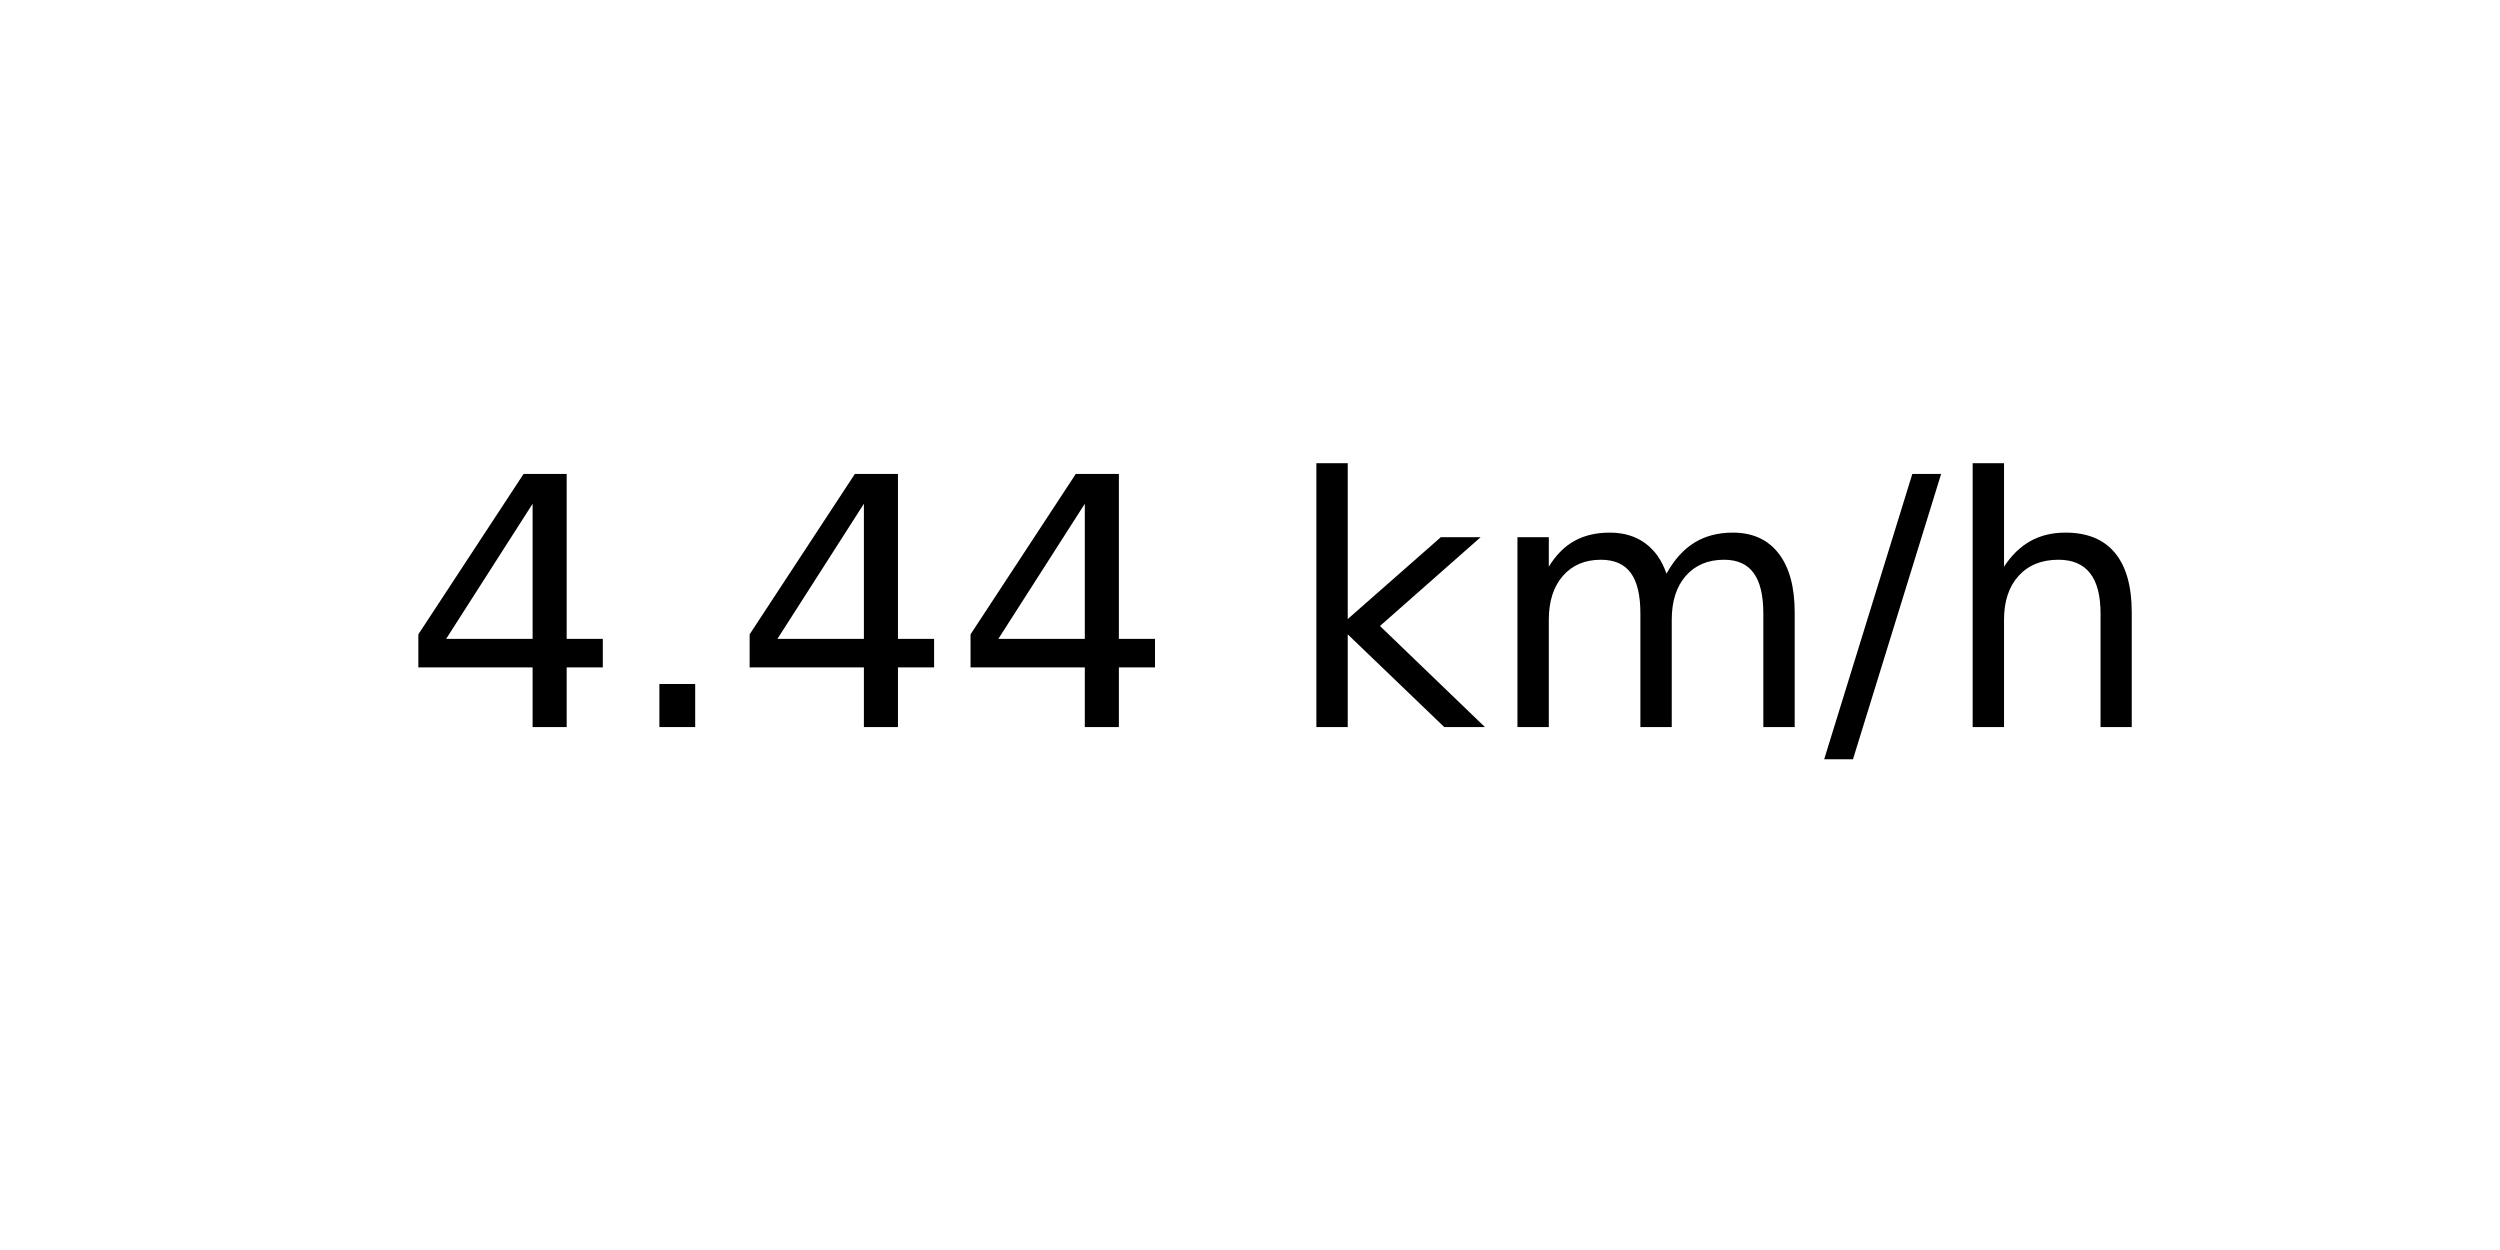
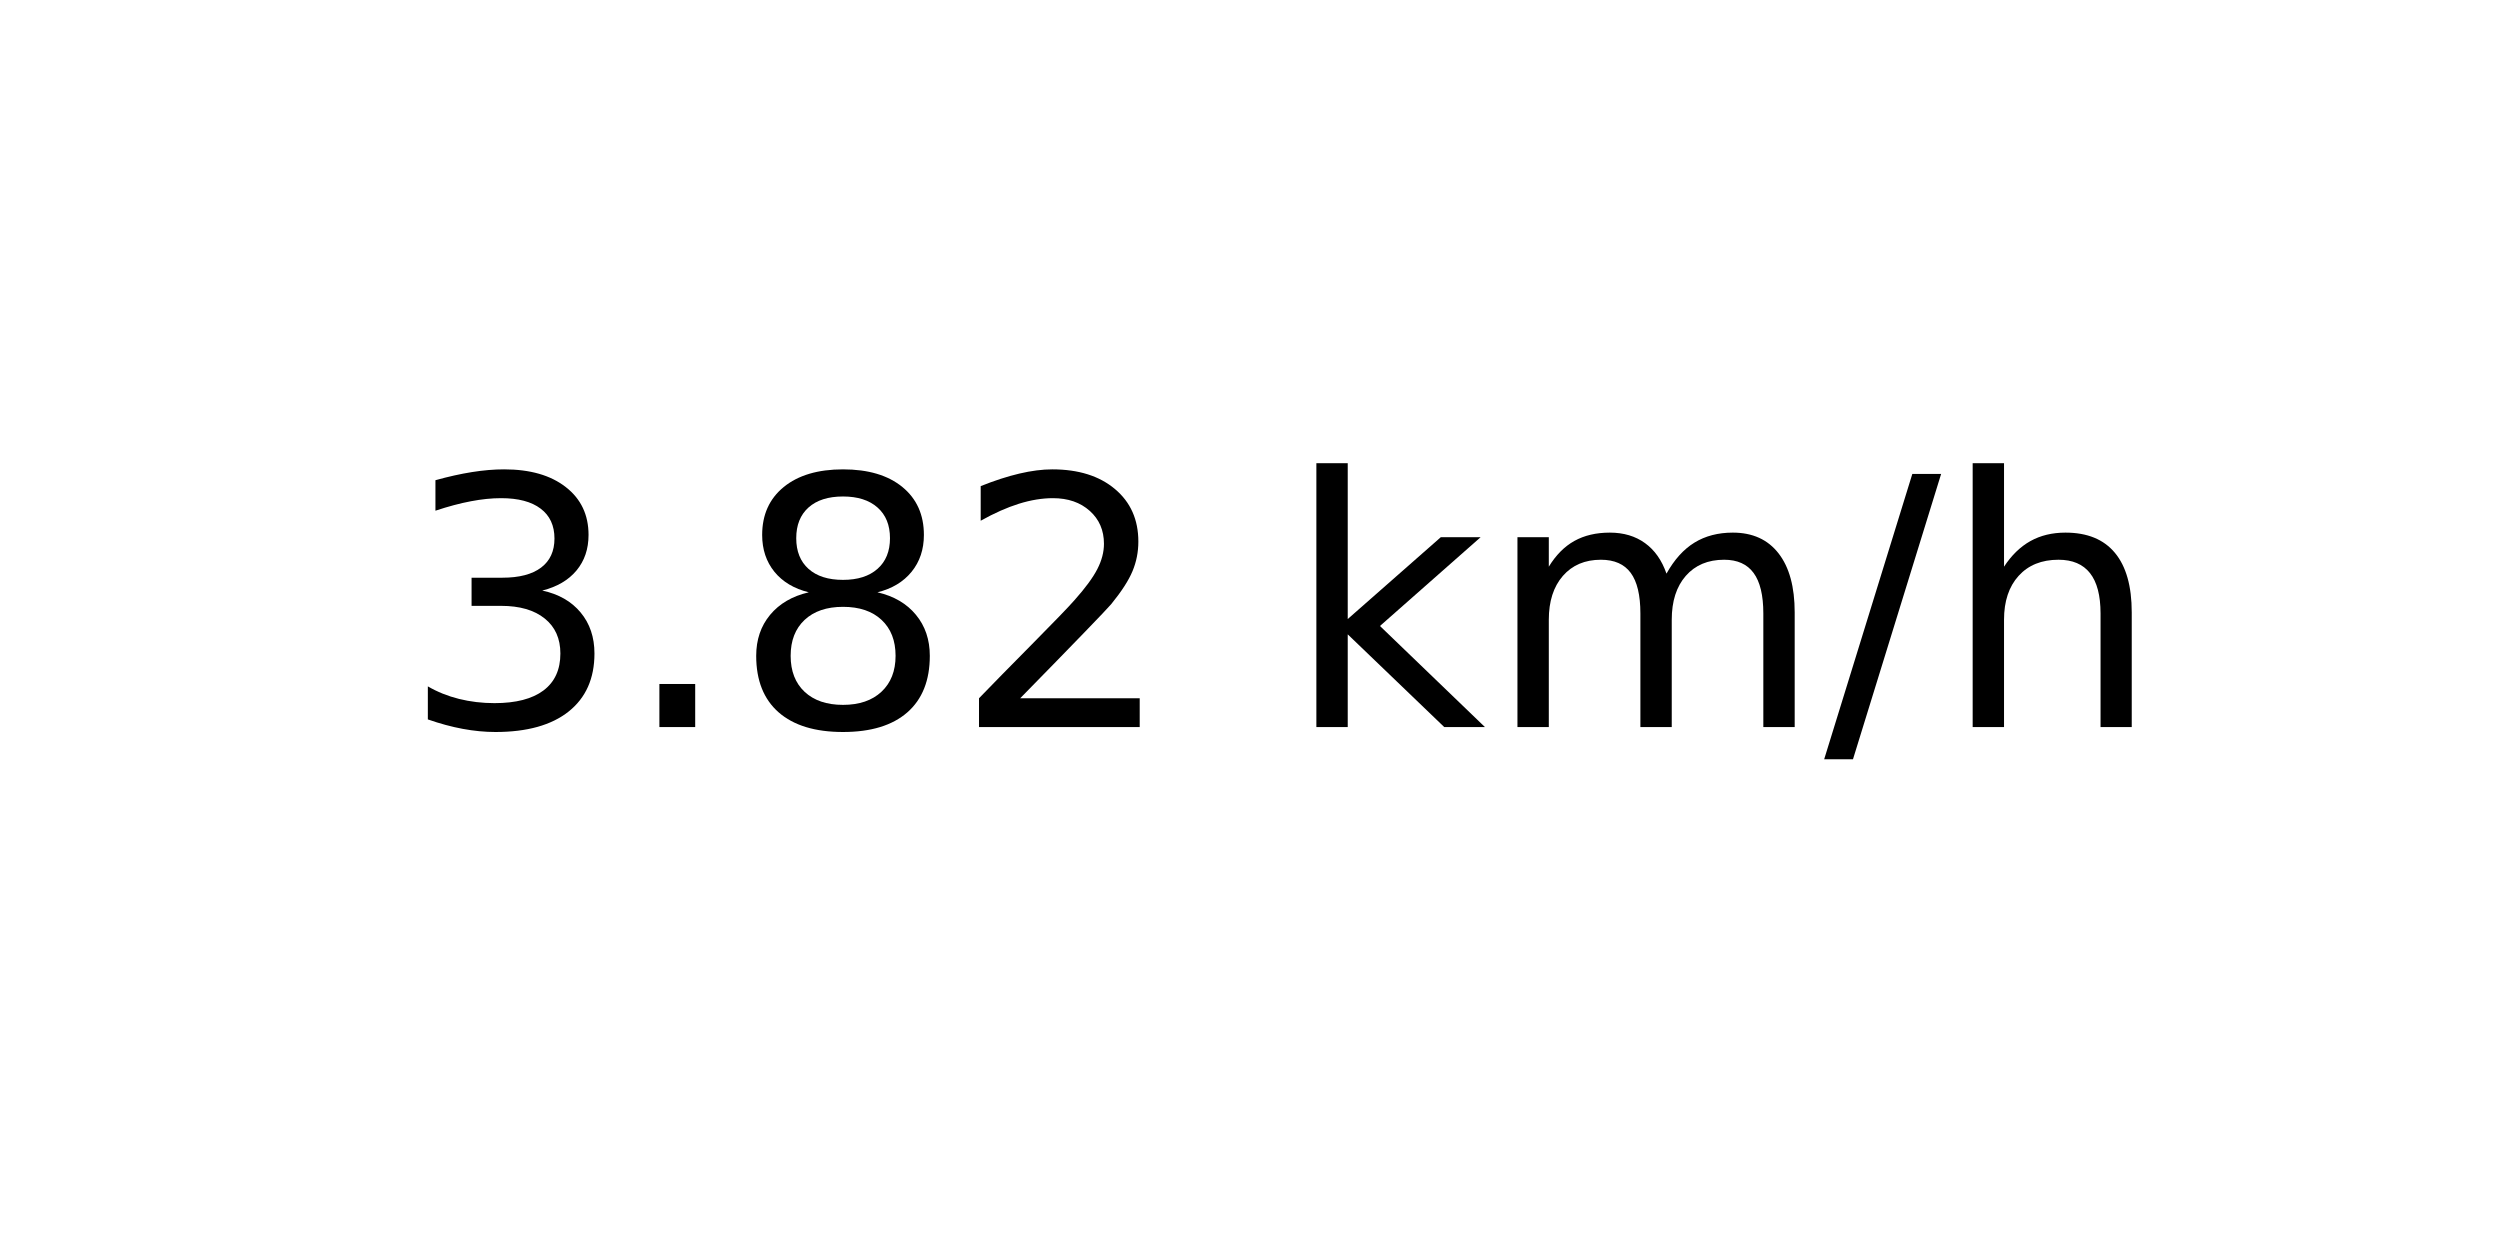
<svg xmlns="http://www.w3.org/2000/svg" xmlns:xlink="http://www.w3.org/1999/xlink" width="72pt" height="36pt" viewBox="0 0 72 36" version="1.1">
  <defs>
    <style type="text/css">*{stroke-linejoin: round; stroke-linecap: butt}</style>
  </defs>
  <g id="figure_1">
    <g id="axes_1">
      <g id="text_1">
        <g transform="translate(11.55937 20.93937) scale(0.1 -0.1)">
          <defs>
-             <path id="DejaVuSans-34" d="M 2419 4116  L 825 1625  L 2419 1625  L 2419 4116  z M 2253 4666  L 3047 4666  L 3047 1625  L 3713 1625  L 3713 1100  L 3047 1100  L 3047 0  L 2419 0  L 2419 1100  L 313 1100  L 313 1709  L 2253 4666  z " transform="scale(0.015625)" />
+             <path id="DejaVuSans-33" d="M 2597 2516  Q 3050 2419 3304 2112  Q 3559 1806 3559 1356  Q 3559 666 3084 287  Q 2609 -91 1734 -91  Q 1441 -91 1130 -33  Q 819 25 488 141  L 488 750  Q 750 597 1062 519  Q 1375 441 1716 441  Q 2309 441 2620 675  Q 2931 909 2931 1356  Q 2931 1769 2642 2001  Q 2353 2234 1838 2234  L 1294 2234  L 1294 2753  L 1863 2753  Q 2328 2753 2575 2939  Q 2822 3125 2822 3475  Q 2822 3834 2567 4026  Q 2313 4219 1838 4219  Q 1578 4219 1281 4162  Q 984 4106 628 3988  L 628 4550  Q 988 4650 1302 4700  Q 1616 4750 1894 4750  Q 2613 4750 3031 4423  Q 3450 4097 3450 3541  Q 3450 3153 3228 2886  Q 3006 2619 2597 2516  z " transform="scale(0.015625)" />
            <path id="DejaVuSans-2e" d="M 684 794  L 1344 794  L 1344 0  L 684 0  L 684 794  z " transform="scale(0.015625)" />
+             <path id="DejaVuSans-38" d="M 2034 2216  Q 1584 2216 1326 1975  Q 1069 1734 1069 1313  Q 1069 891 1326 650  Q 1584 409 2034 409  Q 2484 409 2743 651  Q 3003 894 3003 1313  Q 3003 1734 2745 1975  Q 2488 2216 2034 2216  z M 1403 2484  Q 997 2584 770 2862  Q 544 3141 544 3541  Q 544 4100 942 4425  Q 1341 4750 2034 4750  Q 2731 4750 3128 4425  Q 3525 4100 3525 3541  Q 3525 3141 3298 2862  Q 3072 2584 2669 2484  Q 3125 2378 3379 2068  Q 3634 1759 3634 1313  Q 3634 634 3220 271  Q 2806 -91 2034 -91  Q 1263 -91 848 271  Q 434 634 434 1313  Q 434 1759 690 2068  Q 947 2378 1403 2484  z M 1172 3481  Q 1172 3119 1398 2916  Q 1625 2713 2034 2713  Q 2441 2713 2670 2916  Q 2900 3119 2900 3481  Q 2900 3844 2670 4047  Q 2441 4250 2034 4250  Q 1625 4250 1398 4047  Q 1172 3844 1172 3481  z " transform="scale(0.015625)" />
+             <path id="DejaVuSans-32" d="M 1228 531  L 3431 531  L 3431 0  L 469 0  L 469 531  Q 828 903 1448 1529  Q 2069 2156 2228 2338  Q 2531 2678 2651 2914  Q 2772 3150 2772 3378  Q 2772 3750 2511 3984  Q 2250 4219 1831 4219  Q 1534 4219 1204 4116  Q 875 4013 500 3803  L 500 4441  Q 881 4594 1212 4672  Q 1544 4750 1819 4750  Q 2544 4750 2975 4387  Q 3406 4025 3406 3419  Q 3406 3131 3298 2873  Q 3191 2616 2906 2266  Q 2828 2175 2409 1742  Q 1991 1309 1228 531  z " transform="scale(0.015625)" />
            <path id="DejaVuSans-20" transform="scale(0.015625)" />
            <path id="DejaVuSans-6b" d="M 581 4863  L 1159 4863  L 1159 1991  L 2875 3500  L 3609 3500  L 1753 1863  L 3688 0  L 2938 0  L 1159 1709  L 1159 0  L 581 0  L 581 4863  z " transform="scale(0.015625)" />
            <path id="DejaVuSans-6d" d="M 3328 2828  Q 3544 3216 3844 3400  Q 4144 3584 4550 3584  Q 5097 3584 5394 3201  Q 5691 2819 5691 2113  L 5691 0  L 5113 0  L 5113 2094  Q 5113 2597 4934 2840  Q 4756 3084 4391 3084  Q 3944 3084 3684 2787  Q 3425 2491 3425 1978  L 3425 0  L 2847 0  L 2847 2094  Q 2847 2600 2669 2842  Q 2491 3084 2119 3084  Q 1678 3084 1418 2786  Q 1159 2488 1159 1978  L 1159 0  L 581 0  L 581 3500  L 1159 3500  L 1159 2956  Q 1356 3278 1631 3431  Q 1906 3584 2284 3584  Q 2666 3584 2933 3390  Q 3200 3197 3328 2828  z " transform="scale(0.015625)" />
            <path id="DejaVuSans-2f" d="M 1625 4666  L 2156 4666  L 531 -594  L 0 -594  L 1625 4666  z " transform="scale(0.015625)" />
            <path id="DejaVuSans-68" d="M 3513 2113  L 3513 0  L 2938 0  L 2938 2094  Q 2938 2591 2744 2837  Q 2550 3084 2163 3084  Q 1697 3084 1428 2787  Q 1159 2491 1159 1978  L 1159 0  L 581 0  L 581 4863  L 1159 4863  L 1159 2956  Q 1366 3272 1645 3428  Q 1925 3584 2291 3584  Q 2894 3584 3203 3211  Q 3513 2838 3513 2113  z " transform="scale(0.015625)" />
          </defs>
-           <use xlink:href="#DejaVuSans-34" />
+           <use xlink:href="#DejaVuSans-33" />
          <use xlink:href="#DejaVuSans-2e" x="63.623" />
-           <use xlink:href="#DejaVuSans-34" x="95.41" />
-           <use xlink:href="#DejaVuSans-34" x="159.033" />
+           <use xlink:href="#DejaVuSans-38" x="95.41" />
+           <use xlink:href="#DejaVuSans-32" x="159.033" />
          <use xlink:href="#DejaVuSans-20" x="222.656" />
          <use xlink:href="#DejaVuSans-6b" x="254.443" />
          <use xlink:href="#DejaVuSans-6d" x="312.354" />
          <use xlink:href="#DejaVuSans-2f" x="409.766" />
          <use xlink:href="#DejaVuSans-68" x="443.457" />
        </g>
      </g>
    </g>
  </g>
</svg>
